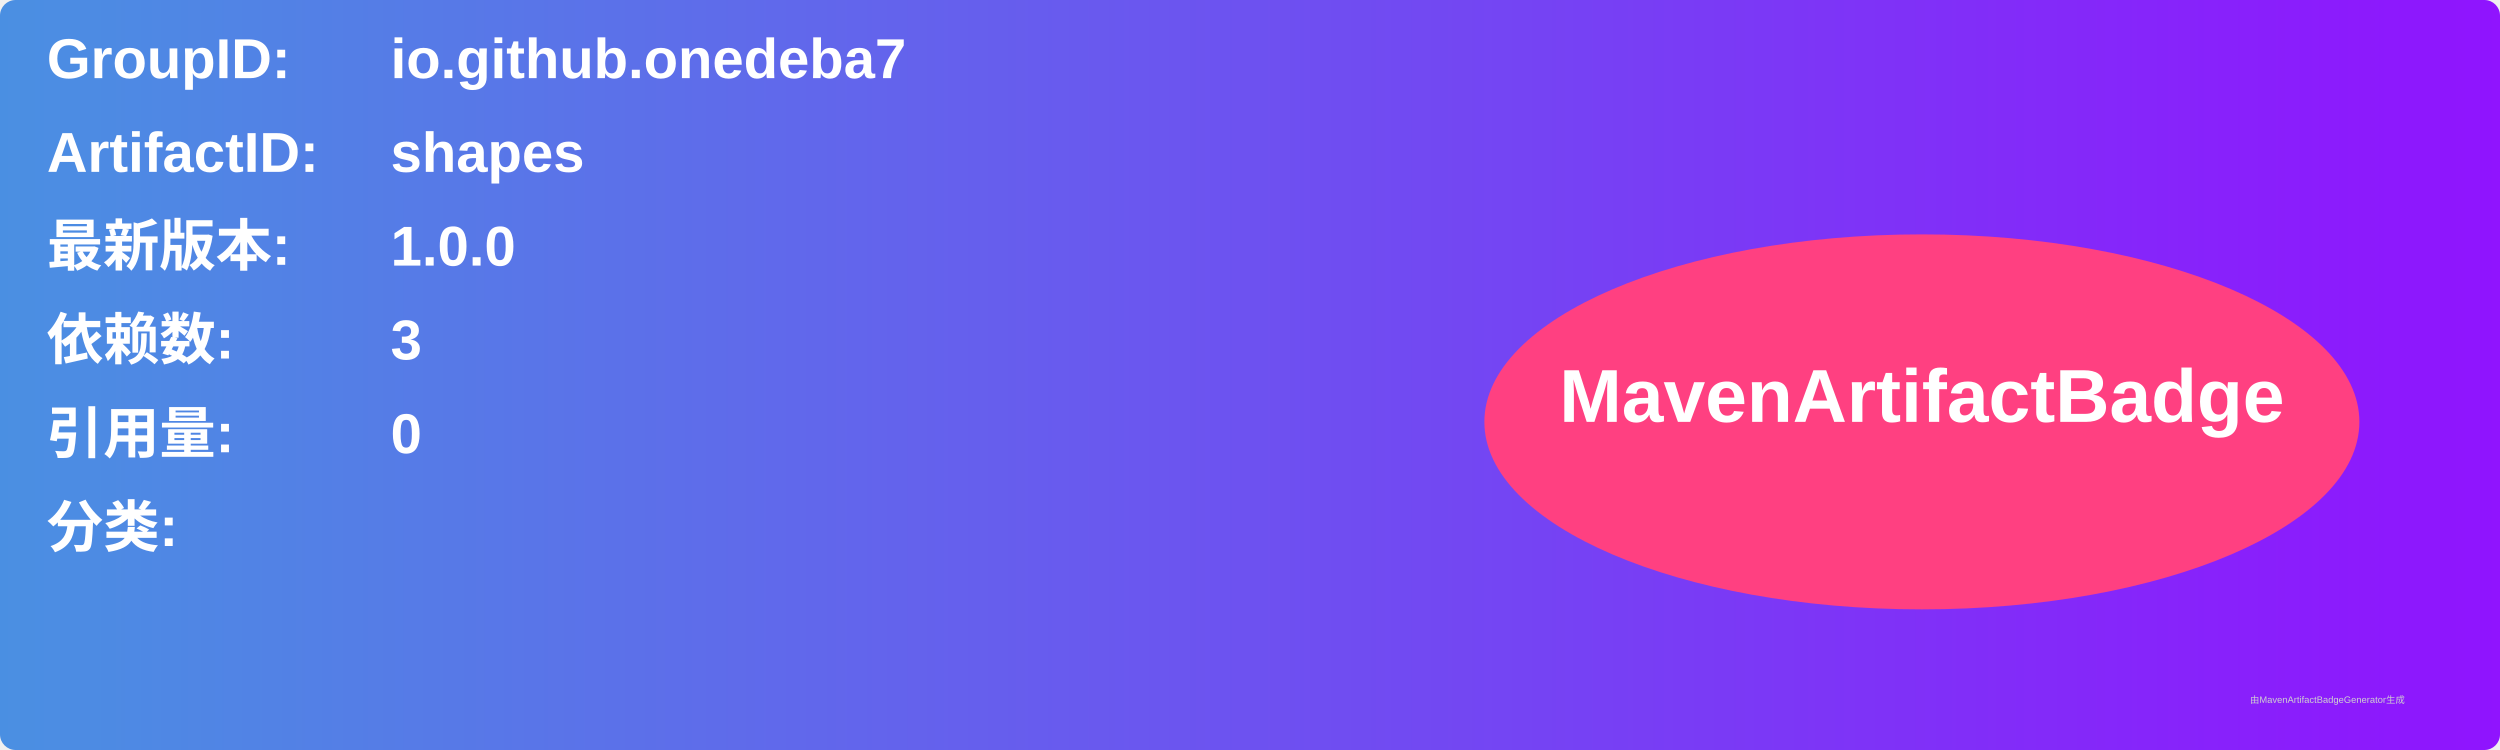
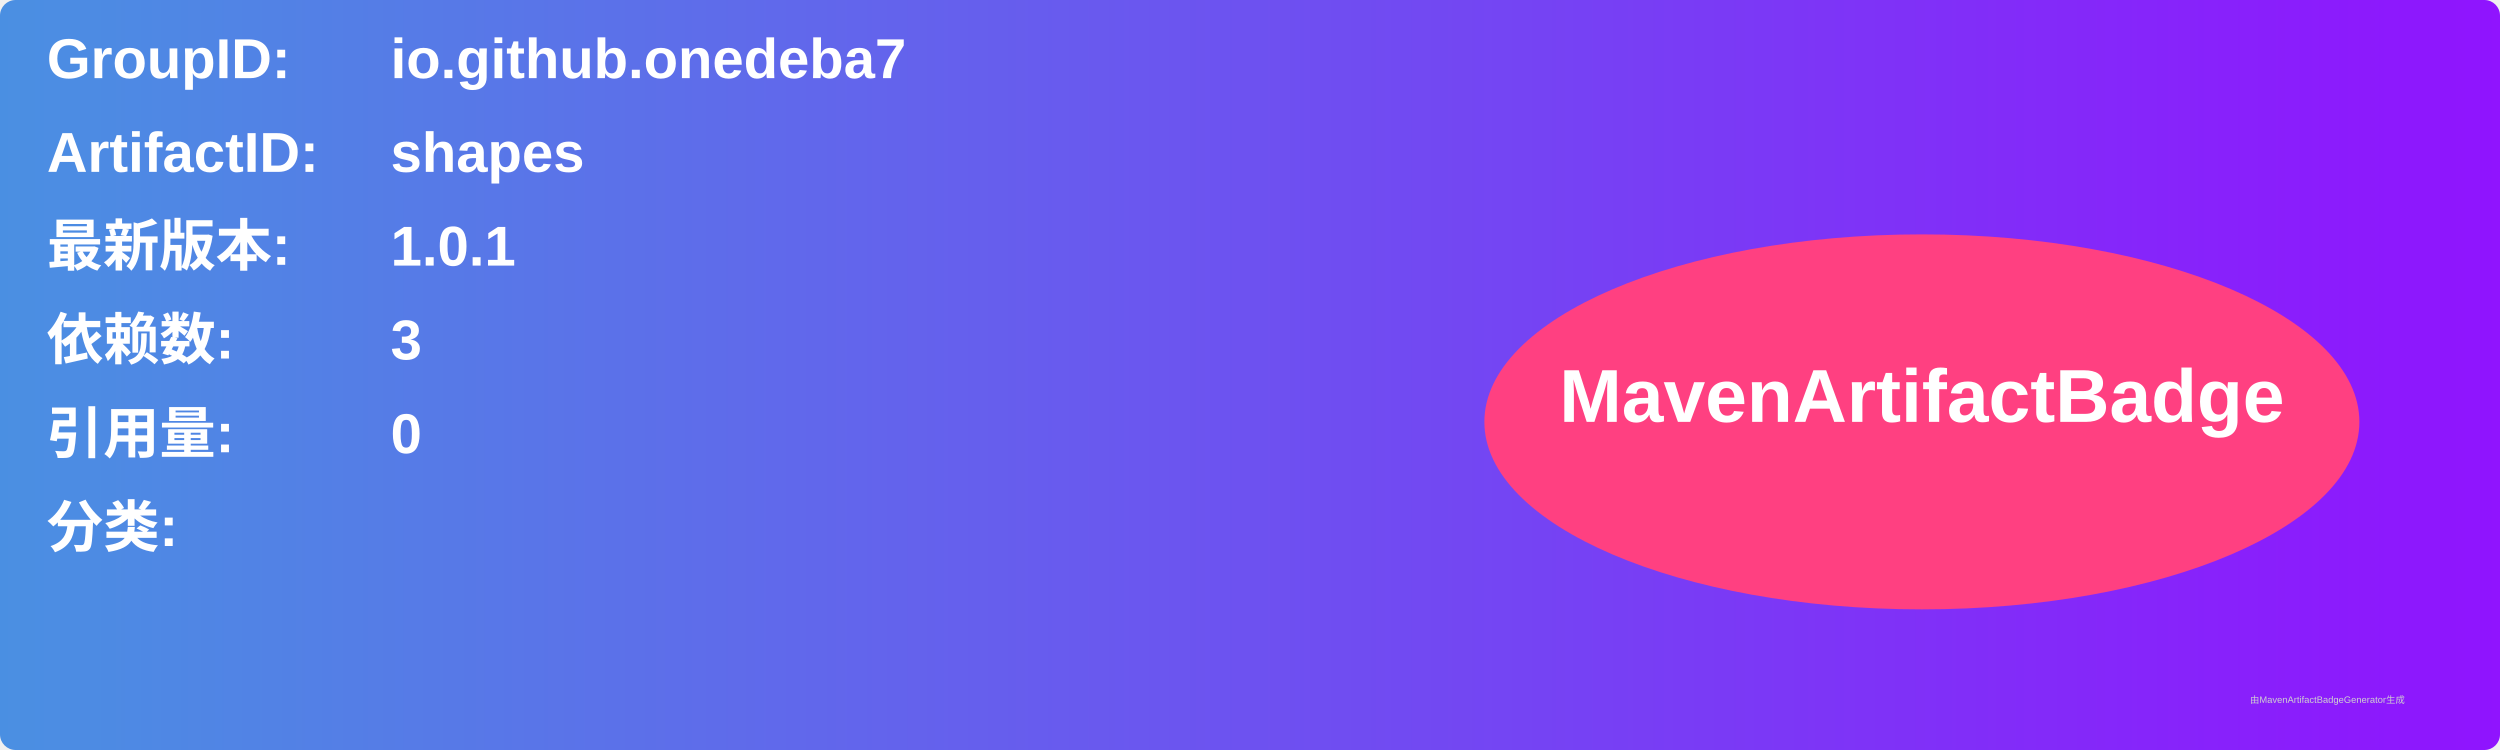
<svg xmlns="http://www.w3.org/2000/svg" width="800" height="240" viewBox="0 0 800 240">
  <linearGradient id="grad" x1="0%" y1="0%" x2="100%" y2="0%">
    <stop offset="0%" stop-color="#4a90e2" />
    <stop offset="100%" stop-color="#9013fe" />
  </linearGradient>
  <rect width="100%" height="100%" rx="5" ry="5" fill="url(#grad)" />
  <g transform="translate(15, 15)">
    <text x="0" y="10" font-family="Arial" font-size="18" fill="white" font-weight="bold" width="260">GroupID:</text>
    <text x="110" y="10" font-family="Arial" font-size="18" fill="white" font-weight="bold" width="460">io.github.onedeba7</text>
    <text x="0" y="40" font-family="Arial" font-size="18" fill="white" font-weight="bold" width="260">ArtifactID:</text>
    <text x="110" y="40" font-family="Arial" font-size="18" fill="white" font-weight="bold" width="460">shapes</text>
    <text x="0" y="70" font-family="Arial" font-size="18" fill="white" font-weight="bold">最新版本:</text>
    <text x="110" y="70" font-family="Arial" font-size="18" fill="white" font-weight="bold">
-       <tspan font-weight="bold">1.0.0</tspan>
+       <tspan font-weight="bold">1.0.1</tspan>
    </text>
    <text x="0" y="100" font-family="Arial" font-size="18" fill="white" font-weight="bold">依赖数: </text>
    <text x="110" y="100" font-family="Arial" font-size="18" fill="white">
      <tspan font-weight="bold">3</tspan>
    </text>
    <text x="0" y="130" font-family="Arial" font-size="18" fill="white" font-weight="bold">引用量: </text>
    <text x="110" y="130" font-family="Arial" font-size="18" fill="white">
      <tspan font-weight="bold">0</tspan>
    </text>
    <text x="0" y="160" font-family="Arial" font-size="18" fill="white" font-weight="bold">分类:</text>
    <text x="10" y="190" font-family="Arial" font-size="10" fill="white">
      <tspan font-weight="bold" />
    </text>
    <ellipse cx="600" cy="120" rx="140" ry="60" fill="#ff4081" />
    <text x="600" y="120" text-anchor="middle" font-family="Arial" font-size="24" fill="white" font-weight="bold">MavenArtifactBadge</text>
  </g>
  <text x="720" y="225" font-family="Arial" font-size="3" fill="#d0d0d0">由MavenArtifactBadgeGenerator生成</text>
</svg>
